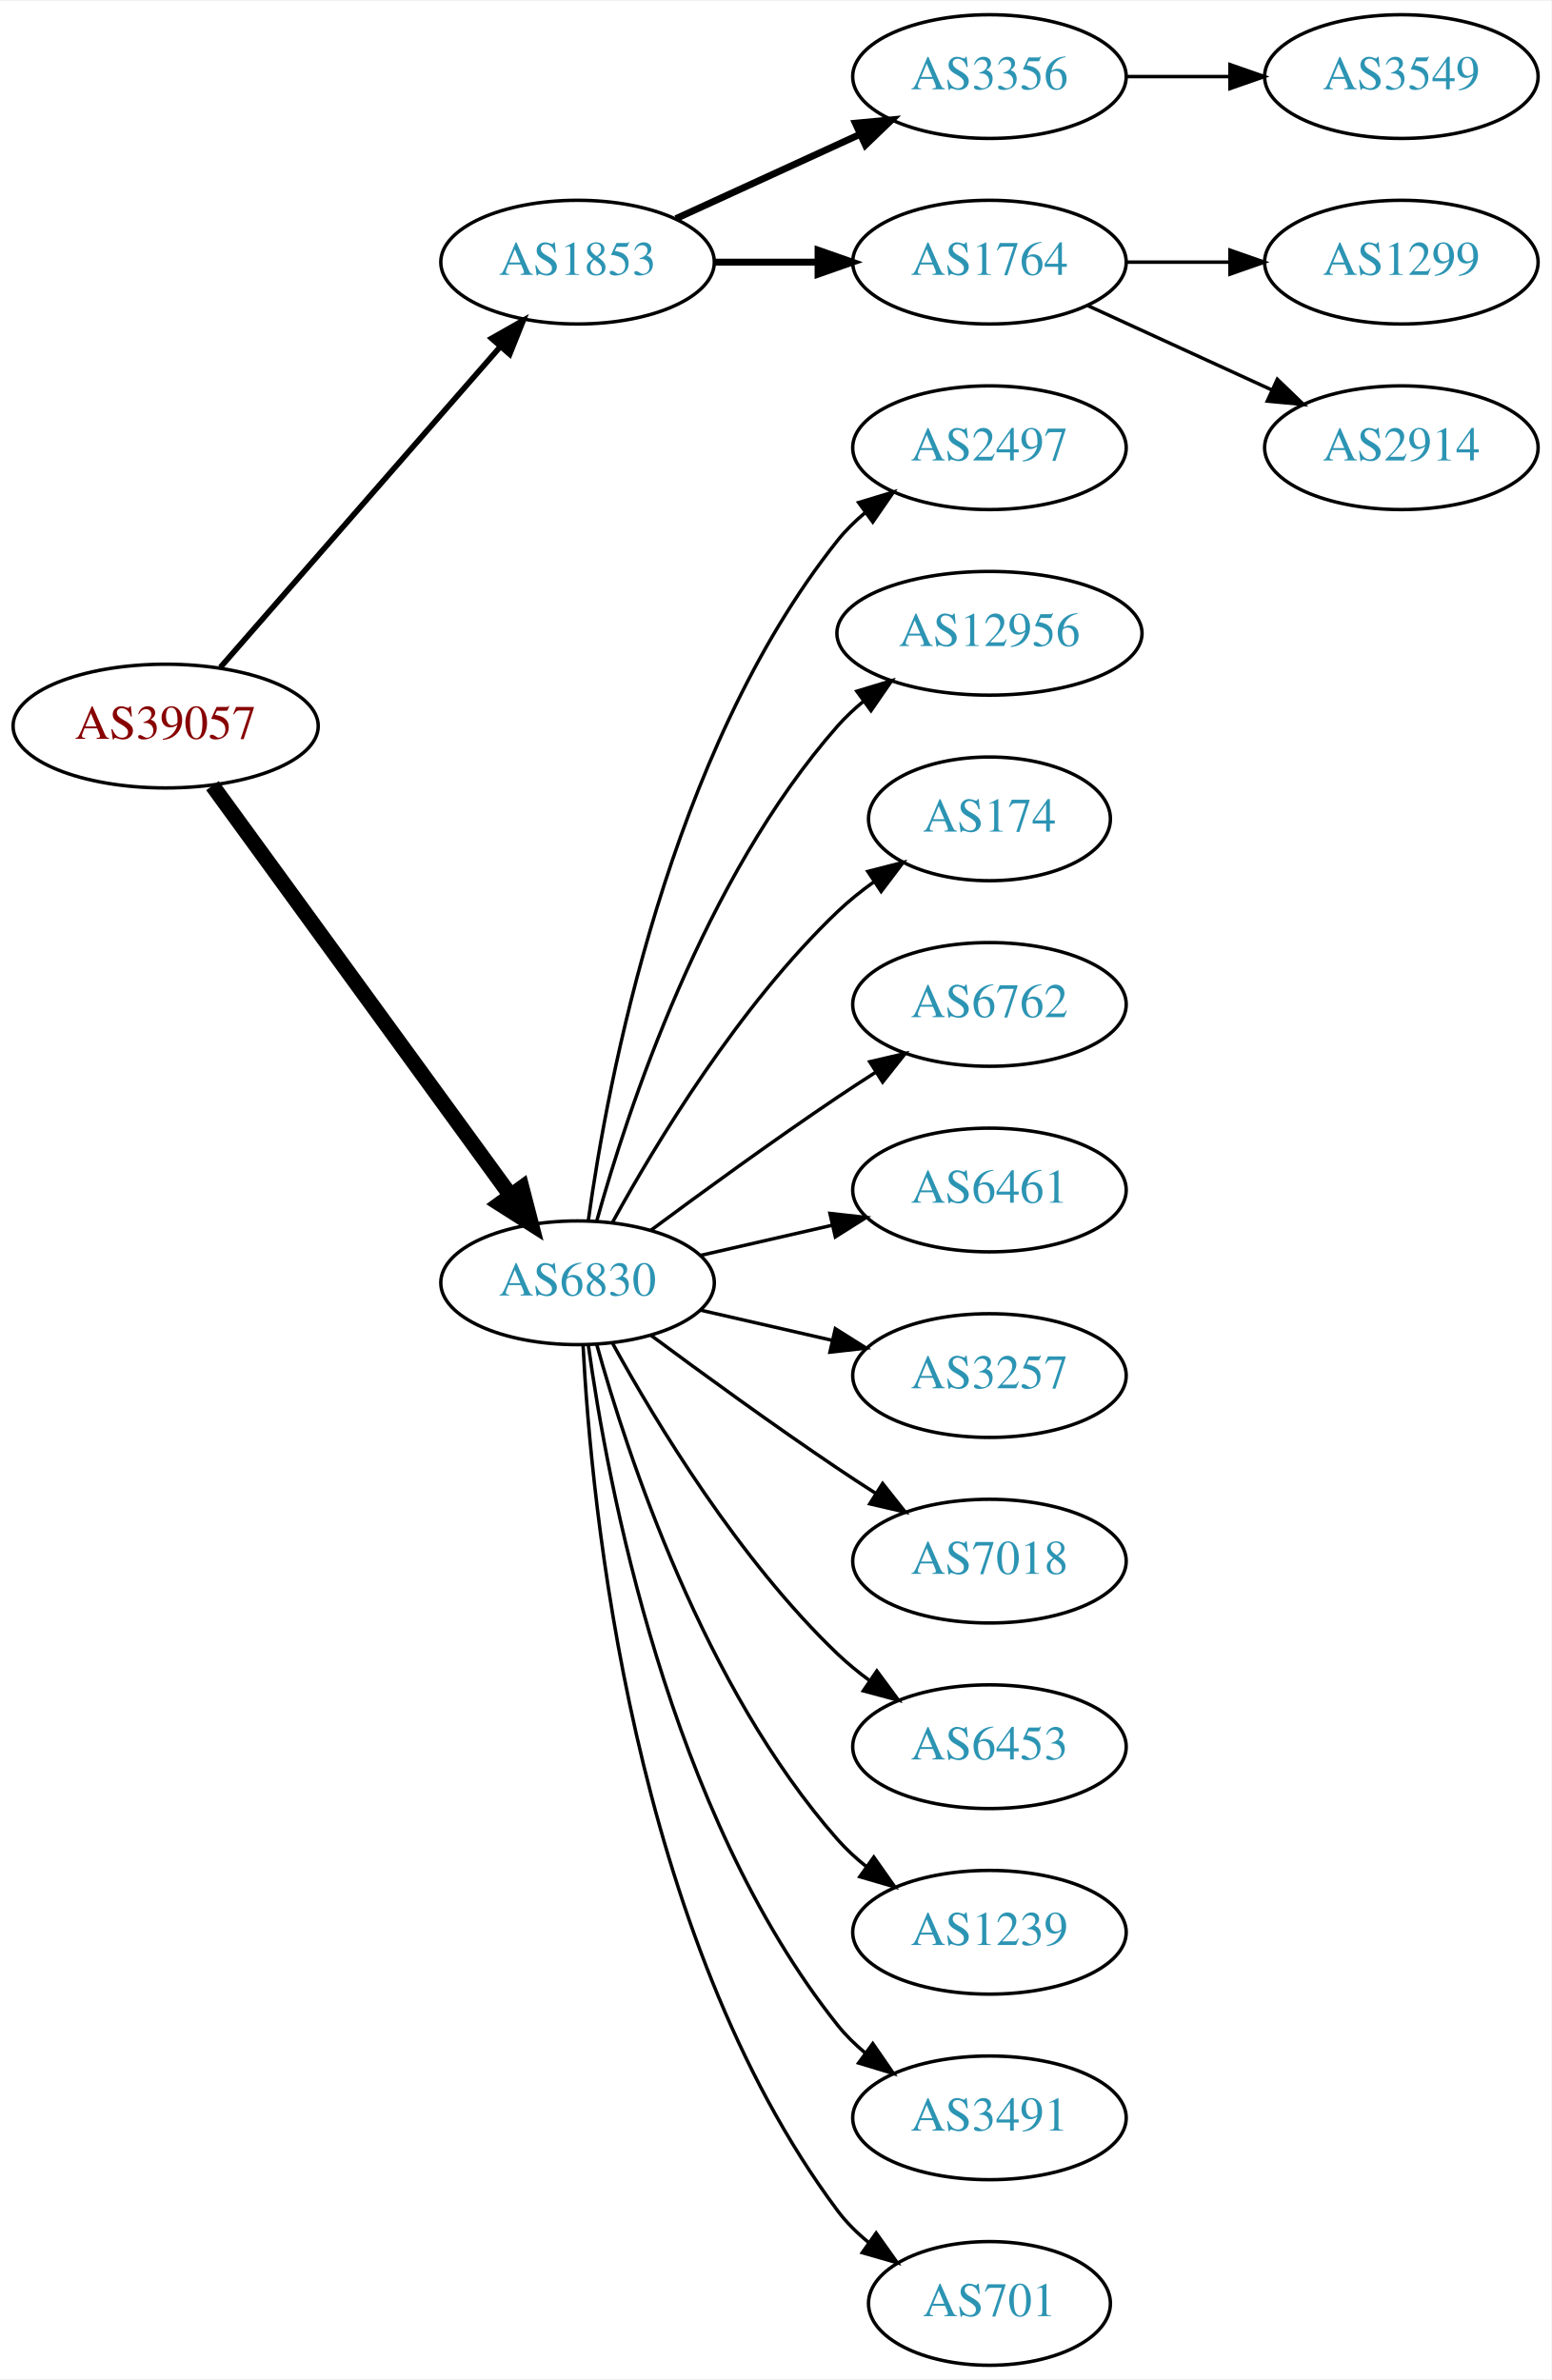
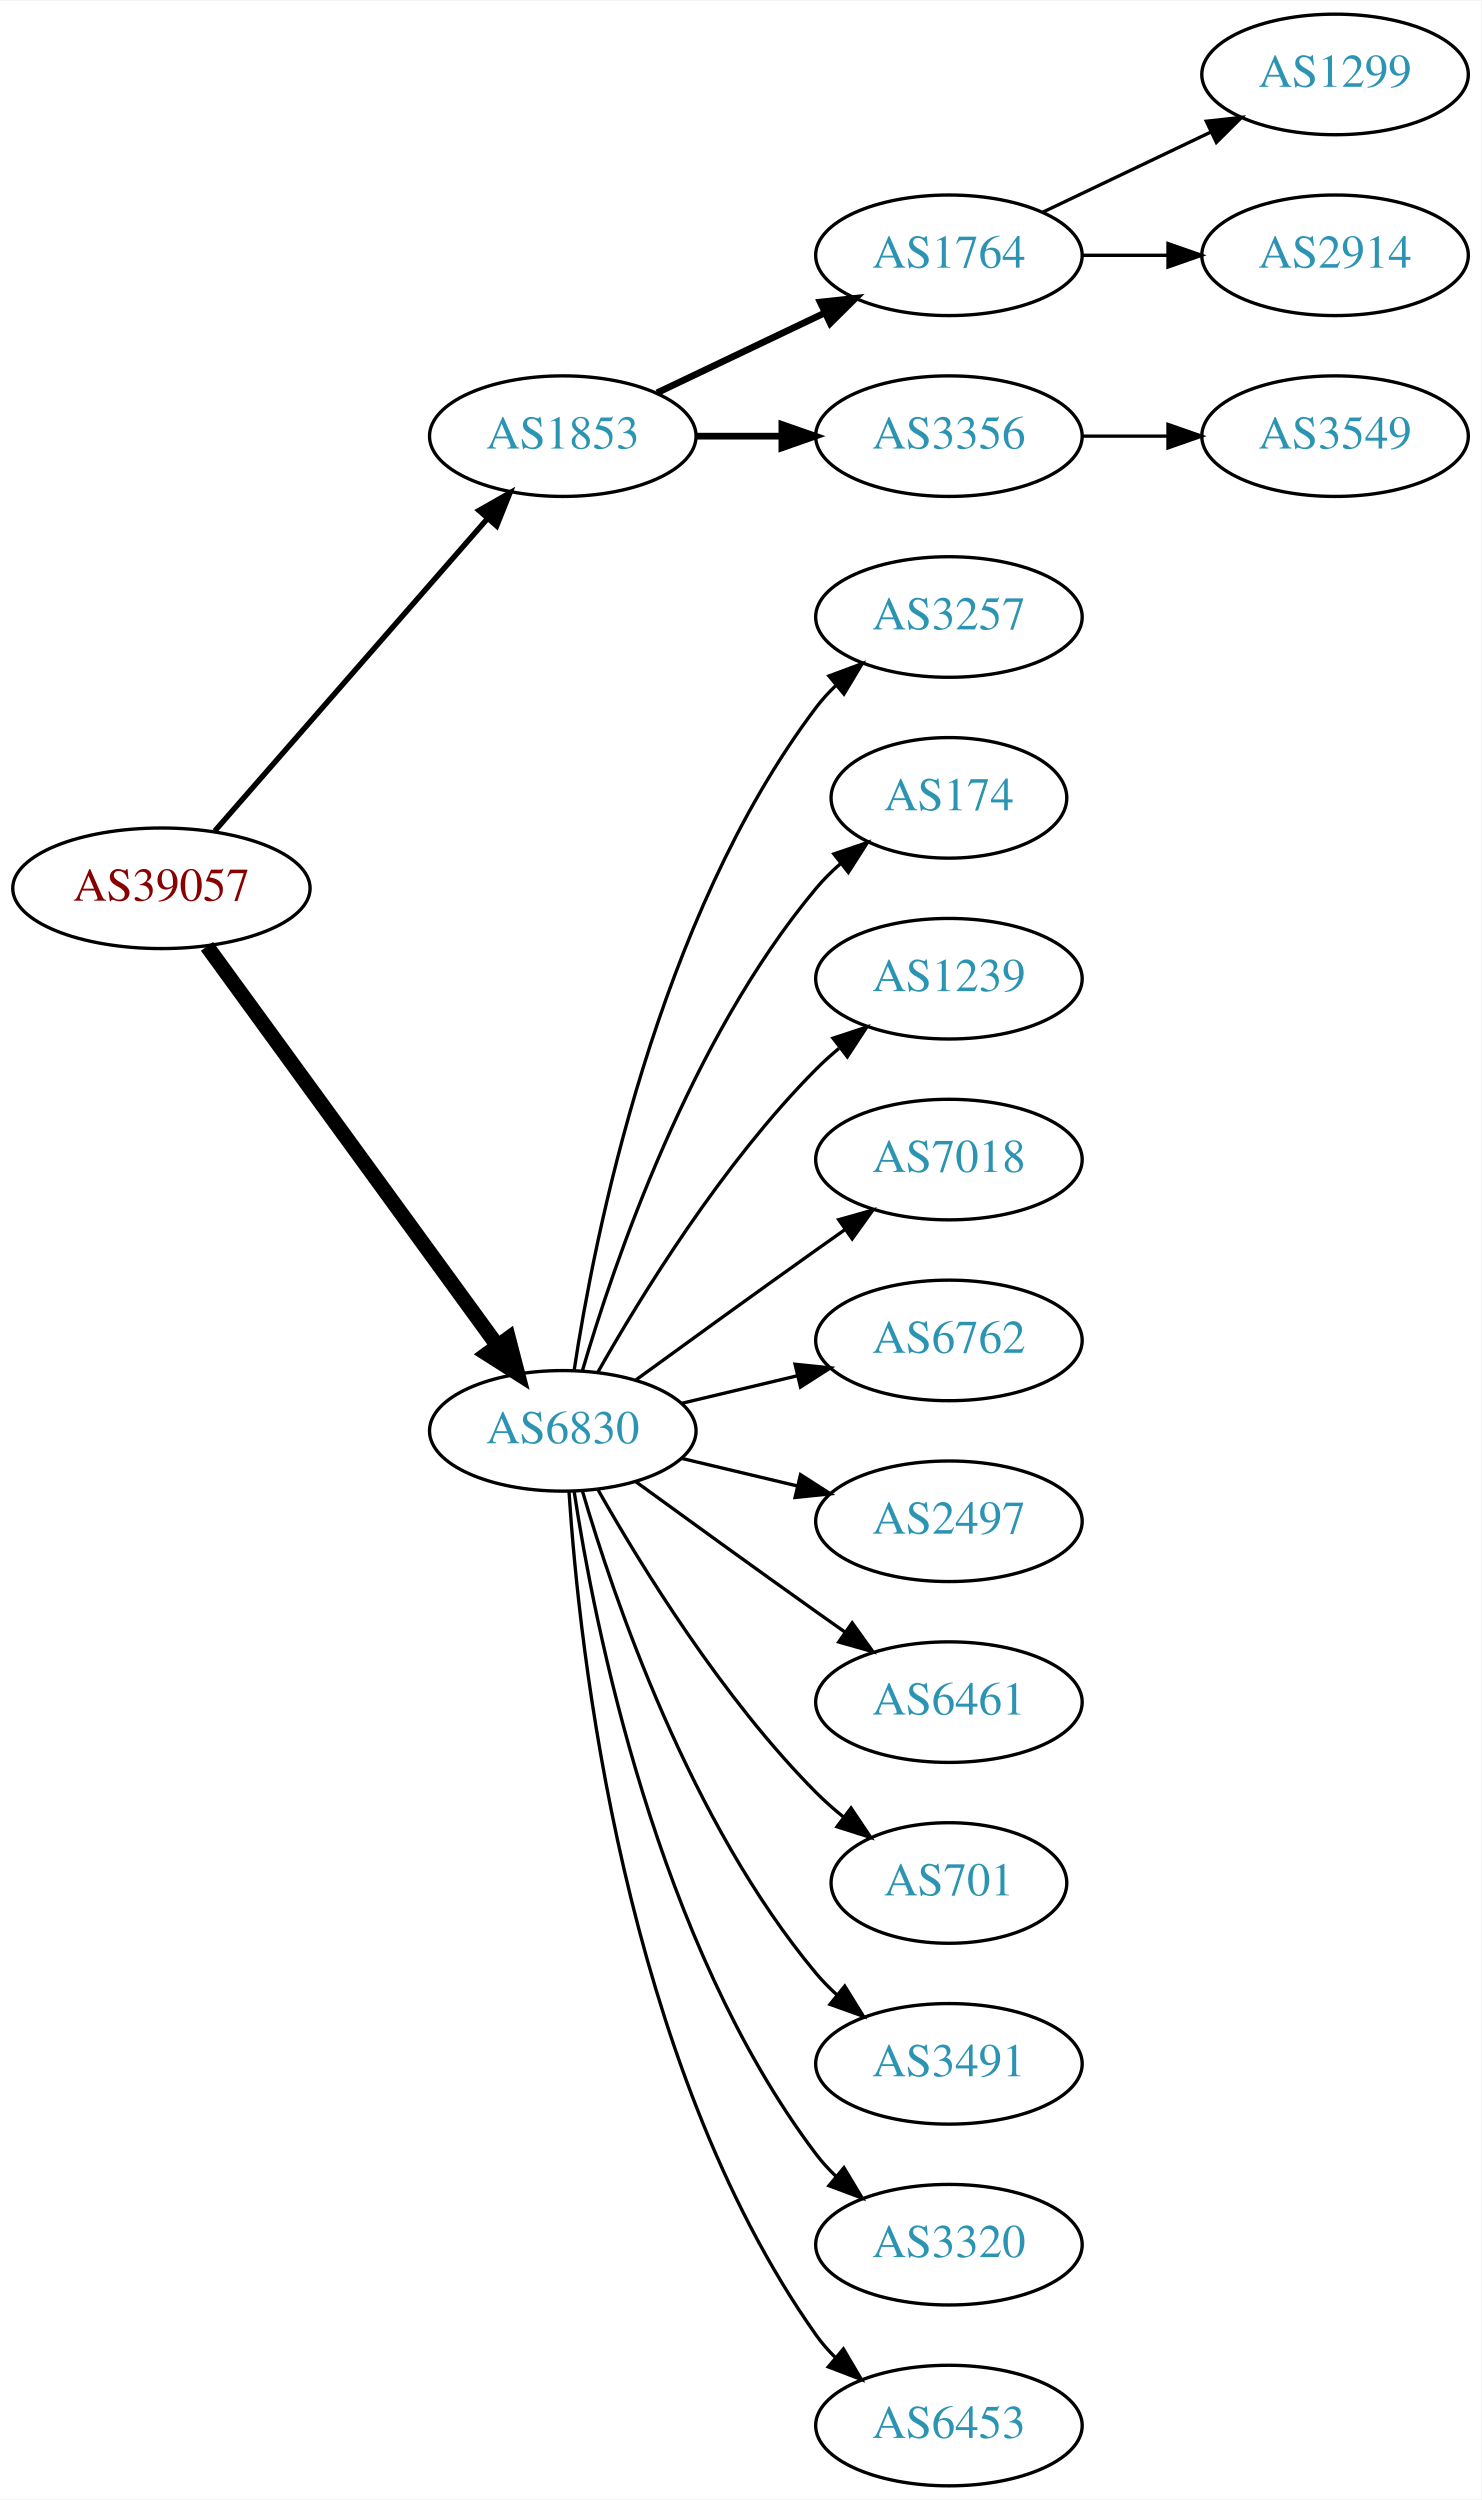
- <svg xmlns="http://www.w3.org/2000/svg" xmlns:xlink="http://www.w3.org/1999/xlink" width="451pt" height="692pt" viewBox="0.00 0.00 451.37 692.00">
-   <g id="graph0" class="graph" transform="scale(1 1) rotate(0) translate(4 688)">
-     <polygon fill="white" stroke="none" points="-4,4 -4,-688 447.37,-688 447.37,4 -4,4" />
+ <svg xmlns="http://www.w3.org/2000/svg" xmlns:xlink="http://www.w3.org/1999/xlink" width="442pt" height="746pt" viewBox="0.00 0.00 442.27 746.00">
+   <g id="graph0" class="graph" transform="scale(1 1) rotate(0) translate(4 742)">
+     <polygon fill="white" stroke="none" points="-4,4 -4,-742 438.271,-742 438.271,4 -4,4" />
    <g id="node1" class="node">
      <g id="a_node1">
        <a xlink:href="/asn/39057" xlink:title="AS39057 ~ DVT-Daten-Verarbeitung-Tirol GmbH [AT]">
          <ellipse fill="#ffffff" stroke="black" cx="44.196" cy="-477" rx="44.393" ry="18" />
          <text text-anchor="middle" x="44.196" y="-473.3" font-family="Times,serif" font-size="14.00" fill="#880000">AS39057</text>
        </a>
      </g>
    </g>
    <g id="node2" class="node">
      <g id="a_node2">
        <a xlink:href="/asn/1853" xlink:title="AS1853 ~ ACOnet Backbone [AT]">
          <ellipse fill="#ffffff" stroke="black" cx="164.039" cy="-612" rx="39.794" ry="18" />
          <text text-anchor="middle" x="164.039" y="-608.3" font-family="Times,serif" font-size="14.00" fill="#2c94b3">AS1853</text>
        </a>
      </g>
    </g>
    <g id="edge1" class="edge">
      <path fill="none" stroke="black" stroke-width="1.636" d="M60.121,-494.098C80.663,-517.631 117.782,-560.155 141.379,-587.187" />
      <polygon fill="black" stroke="black" stroke-width="1.636" points="139.022,-589.809 148.235,-595.041 144.296,-585.206 139.022,-589.809" />
    </g>
    <g id="node3" class="node">
      <g id="a_node3">
        <a xlink:href="/asn/6830" xlink:title="AS6830 ~ LGI-UPC [AT]">
          <ellipse fill="#ffffff" stroke="black" cx="164.039" cy="-315" rx="39.794" ry="18" />
          <text text-anchor="middle" x="164.039" y="-311.3" font-family="Times,serif" font-size="14.00" fill="#2c94b3">AS6830</text>
        </a>
      </g>
    </g>
    <g id="edge2" class="edge">
      <path fill="none" stroke="black" stroke-width="4.5" d="M57.807,-459.663C78.628,-431.04 120.29,-373.767 144.479,-340.514" />
      <polygon fill="black" stroke="black" stroke-width="4.5" points="147.82,-342.615 150.518,-332.212 141.451,-337.983 147.82,-342.615" />
    </g>
    <g id="node4" class="node">
      <g id="a_node4">
-         <a xlink:href="/asn/3356" xlink:title="AS3356 ~ Level 3 Parent, LLC [US]">
-           <ellipse fill="#ffffff" stroke="black" cx="283.881" cy="-666" rx="39.794" ry="18" />
-           <text text-anchor="middle" x="283.881" y="-662.3" font-family="Times,serif" font-size="14.00" fill="#2c94b3">AS3356</text>
+         <a xlink:href="/asn/1764" xlink:title="AS1764 ~ NEXTLAYER-AS [AT]">
+           <ellipse fill="#ffffff" stroke="black" cx="279.332" cy="-666" rx="39.794" ry="18" />
+           <text text-anchor="middle" x="279.332" y="-662.3" font-family="Times,serif" font-size="14.00" fill="#2c94b3">AS1764</text>
        </a>
      </g>
    </g>
    <g id="edge3" class="edge">
-       <path fill="none" stroke="black" stroke-width="2" d="M192.667,-624.661C208.624,-631.973 228.895,-641.261 246.178,-649.181" />
-       <polygon fill="black" stroke="black" stroke-width="2" points="244.876,-652.435 255.425,-653.419 247.793,-646.071 244.876,-652.435" />
+       <path fill="none" stroke="black" stroke-width="2" d="M192.175,-624.934C207.169,-632.081 225.99,-641.052 242.213,-648.785" />
+       <polygon fill="black" stroke="black" stroke-width="2" points="240.884,-652.028 251.417,-653.171 243.895,-645.709 240.884,-652.028" />
    </g>
    <g id="node5" class="node">
      <g id="a_node5">
-         <a xlink:href="/asn/1764" xlink:title="AS1764 ~ NEXTLAYER-AS [AT]">
-           <ellipse fill="#ffffff" stroke="black" cx="283.881" cy="-612" rx="39.794" ry="18" />
-           <text text-anchor="middle" x="283.881" y="-608.3" font-family="Times,serif" font-size="14.00" fill="#2c94b3">AS1764</text>
+         <a xlink:href="/asn/3356" xlink:title="AS3356 ~ Level 3 Parent, LLC [US]">
+           <ellipse fill="#ffffff" stroke="black" cx="279.332" cy="-612" rx="39.794" ry="18" />
+           <text text-anchor="middle" x="279.332" y="-608.3" font-family="Times,serif" font-size="14.00" fill="#2c94b3">AS3356</text>
        </a>
      </g>
    </g>
    <g id="edge4" class="edge">
-       <path fill="none" stroke="black" stroke-width="2" d="M203.951,-612C213.505,-612 223.854,-612 233.817,-612" />
-       <polygon fill="black" stroke="black" stroke-width="2" points="234.009,-615.5 244.009,-612 234.009,-608.5 234.009,-615.5" />
+       <path fill="none" stroke="black" stroke-width="2" d="M203.711,-612C211.914,-612 220.678,-612 229.21,-612" />
+       <polygon fill="black" stroke="black" stroke-width="2" points="229.449,-615.5 239.449,-612 229.449,-608.5 229.449,-615.5" />
    </g>
    <g id="node9" class="node">
      <g id="a_node9">
-         <a xlink:href="/asn/2497" xlink:title="AS2497 ~ Internet Initiative Japan Inc. [JP]">
-           <ellipse fill="#ffffff" stroke="black" cx="283.881" cy="-558" rx="39.794" ry="18" />
-           <text text-anchor="middle" x="283.881" y="-554.3" font-family="Times,serif" font-size="14.00" fill="#2c94b3">AS2497</text>
+         <a xlink:href="/asn/3257" xlink:title="AS3257 ~ GTT [DE]">
+           <ellipse fill="#ffffff" stroke="black" cx="279.332" cy="-558" rx="39.794" ry="18" />
+           <text text-anchor="middle" x="279.332" y="-554.3" font-family="Times,serif" font-size="14.00" fill="#2c94b3">AS3257</text>
        </a>
      </g>
    </g>
    <g id="edge8" class="edge">
-       <path fill="none" stroke="black" d="M167.178,-333.17C172.678,-372.974 190.504,-469.233 239.685,-531 242.026,-533.94 244.781,-536.649 247.747,-539.121" />
-       <polygon fill="black" stroke="black" points="245.812,-542.042 255.953,-545.11 249.939,-536.388 245.812,-542.042" />
+       <path fill="none" stroke="black" d="M167.415,-332.986C173.389,-372.422 192.1,-467.995 239.685,-531 241.442,-533.327 243.459,-535.529 245.629,-537.596" />
+       <polygon fill="black" stroke="black" points="243.513,-540.389 253.441,-544.088 247.987,-535.005 243.513,-540.389" />
    </g>
    <g id="node10" class="node">
      <g id="a_node10">
-         <a xlink:href="/asn/12956" xlink:title="AS12956 ~ TELXIUS [ES]">
-           <ellipse fill="#ffffff" stroke="black" cx="283.881" cy="-504" rx="44.393" ry="18" />
-           <text text-anchor="middle" x="283.881" y="-500.3" font-family="Times,serif" font-size="14.00" fill="#2c94b3">AS12956</text>
+         <a xlink:href="/asn/174" xlink:title="AS174 ~ Cogent Communications [US]">
+           <ellipse fill="#ffffff" stroke="black" cx="279.332" cy="-504" rx="35.194" ry="18" />
+           <text text-anchor="middle" x="279.332" y="-500.3" font-family="Times,serif" font-size="14.00" fill="#2c94b3">AS174</text>
        </a>
      </g>
    </g>
    <g id="edge9" class="edge">
-       <path fill="none" stroke="black" d="M169.612,-332.946C178.517,-364.995 200.801,-432.842 239.685,-477 241.975,-479.601 244.577,-482.038 247.34,-484.301" />
-       <polygon fill="black" stroke="black" points="245.293,-487.14 255.434,-490.208 249.419,-481.485 245.293,-487.14" />
+       <path fill="none" stroke="black" d="M169.913,-333.002C179.227,-364.844 202.043,-431.981 239.685,-477 241.838,-479.574 244.292,-482.017 246.896,-484.303" />
+       <polygon fill="black" stroke="black" points="244.98,-487.249 255.007,-490.672 249.303,-481.743 244.98,-487.249" />
    </g>
    <g id="node11" class="node">
      <g id="a_node11">
-         <a xlink:href="/asn/174" xlink:title="AS174 ~ Cogent Communications [US]">
-           <ellipse fill="#ffffff" stroke="black" cx="283.881" cy="-450" rx="35.194" ry="18" />
-           <text text-anchor="middle" x="283.881" y="-446.3" font-family="Times,serif" font-size="14.00" fill="#2c94b3">AS174</text>
+         <a xlink:href="/asn/1239" xlink:title="AS1239 ~ Sprint [US]">
+           <ellipse fill="#ffffff" stroke="black" cx="279.332" cy="-450" rx="39.794" ry="18" />
+           <text text-anchor="middle" x="279.332" y="-446.3" font-family="Times,serif" font-size="14.00" fill="#2c94b3">AS1239</text>
        </a>
      </g>
    </g>
    <g id="edge10" class="edge">
-       <path fill="none" stroke="black" d="M174.28,-332.713C186.825,-355.561 211.002,-395.611 239.685,-423 242.939,-426.107 246.606,-429.046 250.393,-431.76" />
-       <polygon fill="black" stroke="black" points="248.495,-434.701 258.761,-437.322 252.37,-428.872 248.495,-434.701" />
+       <path fill="none" stroke="black" d="M174.498,-332.49C187.28,-355.096 211.712,-394.886 239.685,-423 241.796,-425.121 244.092,-427.188 246.477,-429.171" />
+       <polygon fill="black" stroke="black" points="244.73,-432.242 254.793,-435.556 248.993,-426.69 244.73,-432.242" />
    </g>
    <g id="node12" class="node">
      <g id="a_node12">
-         <a xlink:href="/asn/6762" xlink:title="AS6762 ~ TELECOM ITALIA SPARKLE S.p.A. [IT]">
-           <ellipse fill="#ffffff" stroke="black" cx="283.881" cy="-396" rx="39.794" ry="18" />
-           <text text-anchor="middle" x="283.881" y="-392.3" font-family="Times,serif" font-size="14.00" fill="#2c94b3">AS6762</text>
+         <a xlink:href="/asn/7018" xlink:title="AS7018 ~ AT&amp;T Services, Inc. [US]">
+           <ellipse fill="#ffffff" stroke="black" cx="279.332" cy="-396" rx="39.794" ry="18" />
+           <text text-anchor="middle" x="279.332" y="-392.3" font-family="Times,serif" font-size="14.00" fill="#2c94b3">AS7018</text>
        </a>
      </g>
    </g>
    <g id="edge11" class="edge">
-       <path fill="none" stroke="black" d="M185.369,-330.277C200.231,-341.304 220.976,-356.407 239.685,-369 243.234,-371.389 246.984,-373.839 250.733,-376.242" />
-       <polygon fill="black" stroke="black" points="249.059,-379.325 259.381,-381.712 252.801,-373.409 249.059,-379.325" />
+       <path fill="none" stroke="black" d="M185.887,-330.222C200.821,-341.091 221.435,-356.025 239.685,-369 242.506,-371.005 245.449,-373.085 248.397,-375.159" />
+       <polygon fill="black" stroke="black" points="246.424,-378.05 256.621,-380.926 250.443,-372.319 246.424,-378.05" />
    </g>
    <g id="node13" class="node">
      <g id="a_node13">
-         <a xlink:href="/asn/6461" xlink:title="AS6461 ~ Zayo Bandwidth [US]">
-           <ellipse fill="#ffffff" stroke="black" cx="283.881" cy="-342" rx="39.794" ry="18" />
-           <text text-anchor="middle" x="283.881" y="-338.3" font-family="Times,serif" font-size="14.00" fill="#2c94b3">AS6461</text>
+         <a xlink:href="/asn/6762" xlink:title="AS6762 ~ TELECOM ITALIA SPARKLE S.p.A. [IT]">
+           <ellipse fill="#ffffff" stroke="black" cx="279.332" cy="-342" rx="39.794" ry="18" />
+           <text text-anchor="middle" x="279.332" y="-338.3" font-family="Times,serif" font-size="14.00" fill="#2c94b3">AS6762</text>
        </a>
      </g>
    </g>
    <g id="edge12" class="edge">
-       <path fill="none" stroke="black" d="M199.758,-322.955C211.758,-325.704 225.379,-328.825 238.071,-331.733" />
-       <polygon fill="black" stroke="black" points="237.474,-335.187 248.003,-334.009 239.037,-328.364 237.474,-335.187" />
+       <path fill="none" stroke="black" d="M199.646,-323.248C210.517,-325.838 222.671,-328.735 234.114,-331.462" />
+       <polygon fill="black" stroke="black" points="233.397,-334.889 243.936,-333.803 235.02,-328.08 233.397,-334.889" />
    </g>
    <g id="node14" class="node">
      <g id="a_node14">
-         <a xlink:href="/asn/3257" xlink:title="AS3257 ~ GTT [DE]">
-           <ellipse fill="#ffffff" stroke="black" cx="283.881" cy="-288" rx="39.794" ry="18" />
-           <text text-anchor="middle" x="283.881" y="-284.3" font-family="Times,serif" font-size="14.00" fill="#2c94b3">AS3257</text>
+         <a xlink:href="/asn/2497" xlink:title="AS2497 ~ Internet Initiative Japan Inc. [JP]">
+           <ellipse fill="#ffffff" stroke="black" cx="279.332" cy="-288" rx="39.794" ry="18" />
+           <text text-anchor="middle" x="279.332" y="-284.3" font-family="Times,serif" font-size="14.00" fill="#2c94b3">AS2497</text>
        </a>
      </g>
    </g>
    <g id="edge13" class="edge">
-       <path fill="none" stroke="black" d="M199.758,-307.045C211.758,-304.296 225.379,-301.175 238.071,-298.267" />
-       <polygon fill="black" stroke="black" points="239.037,-301.636 248.003,-295.991 237.474,-294.813 239.037,-301.636" />
+       <path fill="none" stroke="black" d="M199.646,-306.752C210.517,-304.162 222.671,-301.265 234.114,-298.538" />
+       <polygon fill="black" stroke="black" points="235.02,-301.92 243.936,-296.197 233.397,-295.111 235.02,-301.92" />
    </g>
    <g id="node15" class="node">
      <g id="a_node15">
-         <a xlink:href="/asn/7018" xlink:title="AS7018 ~ AT&amp;T Services, Inc. [US]">
-           <ellipse fill="#ffffff" stroke="black" cx="283.881" cy="-234" rx="39.794" ry="18" />
-           <text text-anchor="middle" x="283.881" y="-230.3" font-family="Times,serif" font-size="14.00" fill="#2c94b3">AS7018</text>
+         <a xlink:href="/asn/6461" xlink:title="AS6461 ~ Zayo Bandwidth [US]">
+           <ellipse fill="#ffffff" stroke="black" cx="279.332" cy="-234" rx="39.794" ry="18" />
+           <text text-anchor="middle" x="279.332" y="-230.3" font-family="Times,serif" font-size="14.00" fill="#2c94b3">AS6461</text>
        </a>
      </g>
    </g>
    <g id="edge14" class="edge">
-       <path fill="none" stroke="black" d="M185.369,-299.723C200.231,-288.696 220.976,-273.593 239.685,-261 243.234,-258.611 246.984,-256.161 250.733,-253.758" />
-       <polygon fill="black" stroke="black" points="252.801,-256.591 259.381,-248.288 249.059,-250.675 252.801,-256.591" />
+       <path fill="none" stroke="black" d="M185.887,-299.778C200.821,-288.909 221.435,-273.975 239.685,-261 242.506,-258.995 245.449,-256.915 248.397,-254.841" />
+       <polygon fill="black" stroke="black" points="250.443,-257.681 256.621,-249.074 246.424,-251.95 250.443,-257.681" />
    </g>
    <g id="node16" class="node">
      <g id="a_node16">
-         <a xlink:href="/asn/6453" xlink:title="AS6453 ~ TATA COMMUNICATIONS (AMERICA) INC [US]">
-           <ellipse fill="#ffffff" stroke="black" cx="283.881" cy="-180" rx="39.794" ry="18" />
-           <text text-anchor="middle" x="283.881" y="-176.3" font-family="Times,serif" font-size="14.00" fill="#2c94b3">AS6453</text>
+         <a xlink:href="/asn/701" xlink:title="AS701 ~ UUNET [US]">
+           <ellipse fill="#ffffff" stroke="black" cx="279.332" cy="-180" rx="35.194" ry="18" />
+           <text text-anchor="middle" x="279.332" y="-176.3" font-family="Times,serif" font-size="14.00" fill="#2c94b3">AS701</text>
        </a>
      </g>
    </g>
    <g id="edge15" class="edge">
-       <path fill="none" stroke="black" d="M174.28,-297.287C186.825,-274.439 211.002,-234.389 239.685,-207 242.553,-204.261 245.742,-201.653 249.051,-199.215" />
-       <polygon fill="black" stroke="black" points="251.114,-202.044 257.411,-193.523 247.175,-196.258 251.114,-202.044" />
+       <path fill="none" stroke="black" d="M174.498,-297.51C187.28,-274.904 211.712,-235.114 239.685,-207 242.185,-204.487 244.946,-202.051 247.807,-199.739" />
+       <polygon fill="black" stroke="black" points="250.108,-202.389 256.004,-193.587 245.905,-196.79 250.108,-202.389" />
    </g>
    <g id="node17" class="node">
      <g id="a_node17">
-         <a xlink:href="/asn/1239" xlink:title="AS1239 ~ Sprint [US]">
-           <ellipse fill="#ffffff" stroke="black" cx="283.881" cy="-126" rx="39.794" ry="18" />
-           <text text-anchor="middle" x="283.881" y="-122.3" font-family="Times,serif" font-size="14.00" fill="#2c94b3">AS1239</text>
+         <a xlink:href="/asn/3491" xlink:title="AS3491 ~ PCCW Global, Inc. [US]">
+           <ellipse fill="#ffffff" stroke="black" cx="279.332" cy="-126" rx="39.794" ry="18" />
+           <text text-anchor="middle" x="279.332" y="-122.3" font-family="Times,serif" font-size="14.00" fill="#2c94b3">AS3491</text>
        </a>
      </g>
    </g>
    <g id="edge16" class="edge">
-       <path fill="none" stroke="black" d="M169.612,-297.054C178.517,-265.005 200.801,-197.158 239.685,-153 242.169,-150.179 245.019,-147.551 248.044,-145.129" />
-       <polygon fill="black" stroke="black" points="250.23,-147.869 256.334,-139.209 246.162,-142.172 250.23,-147.869" />
+       <path fill="none" stroke="black" d="M169.913,-296.998C179.227,-265.156 202.043,-198.019 239.685,-153 241.555,-150.763 243.654,-148.626 245.88,-146.604" />
+       <polygon fill="black" stroke="black" points="248.227,-149.207 253.799,-140.196 243.823,-143.766 248.227,-149.207" />
    </g>
    <g id="node18" class="node">
      <g id="a_node18">
-         <a xlink:href="/asn/3491" xlink:title="AS3491 ~ PCCW Global, Inc. [US]">
-           <ellipse fill="#ffffff" stroke="black" cx="283.881" cy="-72" rx="39.794" ry="18" />
-           <text text-anchor="middle" x="283.881" y="-68.3" font-family="Times,serif" font-size="14.00" fill="#2c94b3">AS3491</text>
+         <a xlink:href="/asn/3320" xlink:title="AS3320 ~ DTAG [DE]">
+           <ellipse fill="#ffffff" stroke="black" cx="279.332" cy="-72" rx="39.794" ry="18" />
+           <text text-anchor="middle" x="279.332" y="-68.3" font-family="Times,serif" font-size="14.00" fill="#2c94b3">AS3320</text>
        </a>
      </g>
    </g>
    <g id="edge17" class="edge">
-       <path fill="none" stroke="black" d="M167.178,-296.83C172.678,-257.026 190.504,-160.767 239.685,-99 242.026,-96.06 244.781,-93.351 247.747,-90.879" />
-       <polygon fill="black" stroke="black" points="249.939,-93.612 255.953,-84.89 245.812,-87.958 249.939,-93.612" />
+       <path fill="none" stroke="black" d="M167.415,-297.014C173.389,-257.578 192.1,-162.005 239.685,-99 241.442,-96.673 243.459,-94.471 245.629,-92.404" />
+       <polygon fill="black" stroke="black" points="247.987,-94.995 253.441,-85.912 243.513,-89.612 247.987,-94.995" />
    </g>
    <g id="node19" class="node">
      <g id="a_node19">
-         <a xlink:href="/asn/701" xlink:title="AS701 ~ UUNET [US]">
-           <ellipse fill="#ffffff" stroke="black" cx="283.881" cy="-18" rx="35.194" ry="18" />
-           <text text-anchor="middle" x="283.881" y="-14.3" font-family="Times,serif" font-size="14.00" fill="#2c94b3">AS701</text>
+         <a xlink:href="/asn/6453" xlink:title="AS6453 ~ TATA COMMUNICATIONS (AMERICA) INC [US]">
+           <ellipse fill="#ffffff" stroke="black" cx="279.332" cy="-18" rx="39.794" ry="18" />
+           <text text-anchor="middle" x="279.332" y="-14.3" font-family="Times,serif" font-size="14.00" fill="#2c94b3">AS6453</text>
        </a>
      </g>
    </g>
    <g id="edge18" class="edge">
-       <path fill="none" stroke="black" d="M165.63,-296.977C168.007,-250.588 179.925,-125.107 239.685,-45 242.243,-41.571 245.377,-38.474 248.778,-35.705" />
-       <polygon fill="black" stroke="black" points="250.916,-38.479 257.051,-29.841 246.868,-32.769 250.916,-38.479" />
+       <path fill="none" stroke="black" d="M165.894,-296.815C168.888,-250.575 182.134,-126.411 239.685,-45 241.368,-42.619 243.331,-40.378 245.464,-38.284" />
+       <polygon fill="black" stroke="black" points="247.828,-40.868 253.207,-31.741 243.31,-35.522 247.828,-40.868" />
    </g>
    <g id="node6" class="node">
      <g id="a_node6">
-         <a xlink:href="/asn/3549" xlink:title="AS3549 ~ Level 3 Parent, LLC [US]">
-           <ellipse fill="#ffffff" stroke="black" cx="403.724" cy="-666" rx="39.794" ry="18" />
-           <text text-anchor="middle" x="403.724" y="-662.3" font-family="Times,serif" font-size="14.00" fill="#2c94b3">AS3549</text>
+         <a xlink:href="/asn/1299" xlink:title="AS1299 ~ Telia Carrier [EU]">
+           <ellipse fill="#ffffff" stroke="black" cx="394.625" cy="-720" rx="39.794" ry="18" />
+           <text text-anchor="middle" x="394.625" y="-716.3" font-family="Times,serif" font-size="14.00" fill="#2c94b3">AS1299</text>
        </a>
      </g>
    </g>
    <g id="edge5" class="edge">
-       <path fill="none" stroke="black" d="M323.794,-666C333.347,-666 343.697,-666 353.659,-666" />
-       <polygon fill="black" stroke="black" points="353.852,-669.5 363.852,-666 353.852,-662.5 353.852,-669.5" />
+       <path fill="none" stroke="black" d="M307.468,-678.934C322.462,-686.081 341.283,-695.052 357.506,-702.785" />
+       <polygon fill="black" stroke="black" points="356.177,-706.028 366.71,-707.171 359.188,-699.709 356.177,-706.028" />
    </g>
    <g id="node7" class="node">
      <g id="a_node7">
-         <a xlink:href="/asn/1299" xlink:title="AS1299 ~ Telia Carrier [EU]">
-           <ellipse fill="#ffffff" stroke="black" cx="403.724" cy="-612" rx="39.794" ry="18" />
-           <text text-anchor="middle" x="403.724" y="-608.3" font-family="Times,serif" font-size="14.00" fill="#2c94b3">AS1299</text>
+         <a xlink:href="/asn/2914" xlink:title="AS2914 ~ NTT America, Inc. [US]">
+           <ellipse fill="#ffffff" stroke="black" cx="394.625" cy="-666" rx="39.794" ry="18" />
+           <text text-anchor="middle" x="394.625" y="-662.3" font-family="Times,serif" font-size="14.00" fill="#2c94b3">AS2914</text>
        </a>
      </g>
    </g>
    <g id="edge6" class="edge">
-       <path fill="none" stroke="black" d="M323.794,-612C333.347,-612 343.697,-612 353.659,-612" />
-       <polygon fill="black" stroke="black" points="353.852,-615.5 363.852,-612 353.852,-608.5 353.852,-615.5" />
+       <path fill="none" stroke="black" d="M319.004,-666C327.207,-666 335.971,-666 344.503,-666" />
+       <polygon fill="black" stroke="black" points="344.742,-669.5 354.742,-666 344.742,-662.5 344.742,-669.5" />
    </g>
    <g id="node8" class="node">
      <g id="a_node8">
-         <a xlink:href="/asn/2914" xlink:title="AS2914 ~ NTT America, Inc. [US]">
-           <ellipse fill="#ffffff" stroke="black" cx="403.724" cy="-558" rx="39.794" ry="18" />
-           <text text-anchor="middle" x="403.724" y="-554.3" font-family="Times,serif" font-size="14.00" fill="#2c94b3">AS2914</text>
+         <a xlink:href="/asn/3549" xlink:title="AS3549 ~ Level 3 Parent, LLC [US]">
+           <ellipse fill="#ffffff" stroke="black" cx="394.625" cy="-612" rx="39.794" ry="18" />
+           <text text-anchor="middle" x="394.625" y="-608.3" font-family="Times,serif" font-size="14.00" fill="#2c94b3">AS3549</text>
        </a>
      </g>
    </g>
    <g id="edge7" class="edge">
-       <path fill="none" stroke="black" d="M312.51,-599.339C328.467,-592.027 348.738,-582.739 366.02,-574.819" />
-       <polygon fill="black" stroke="black" points="367.635,-577.929 375.268,-570.581 364.719,-571.565 367.635,-577.929" />
+       <path fill="none" stroke="black" d="M319.004,-612C327.207,-612 335.971,-612 344.503,-612" />
+       <polygon fill="black" stroke="black" points="344.742,-615.5 354.742,-612 344.742,-608.5 344.742,-615.5" />
    </g>
  </g>
</svg>
